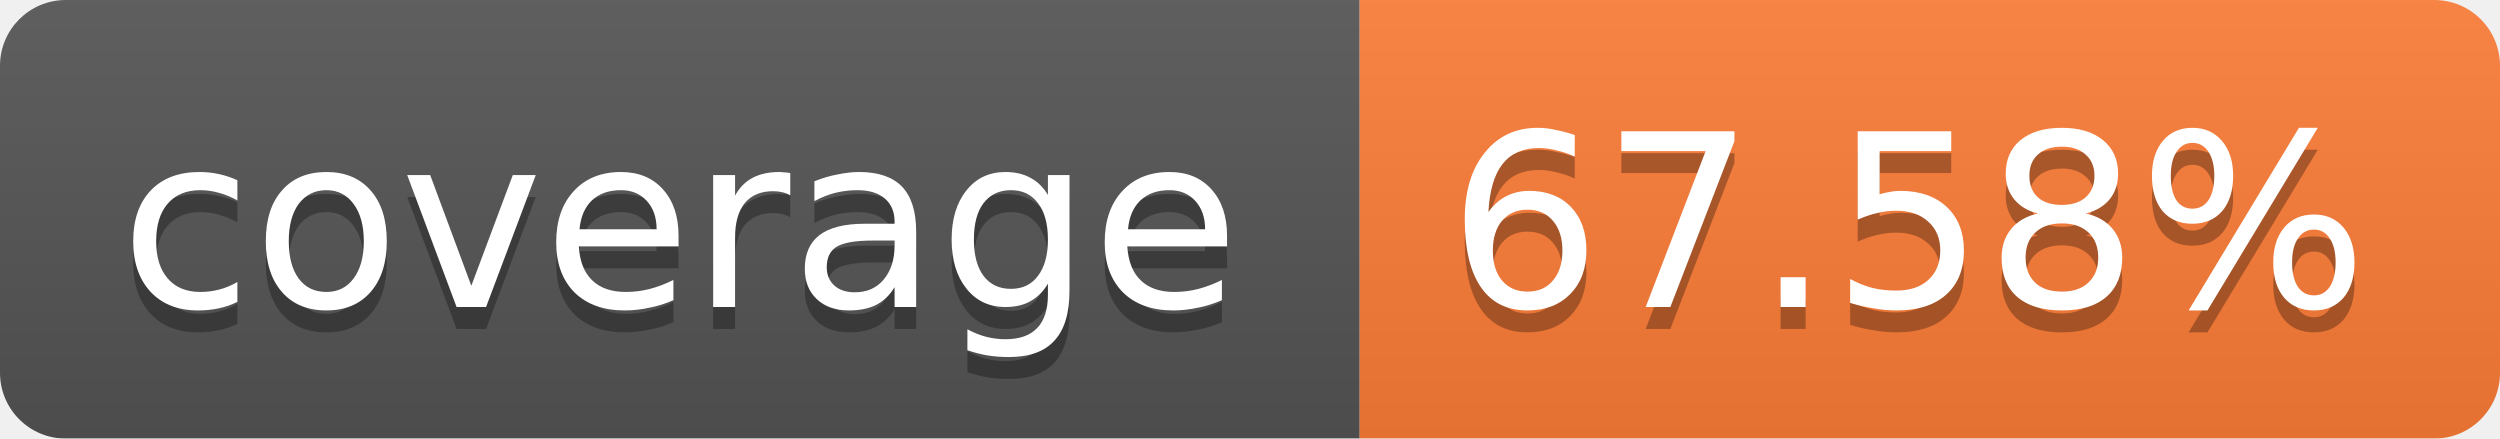
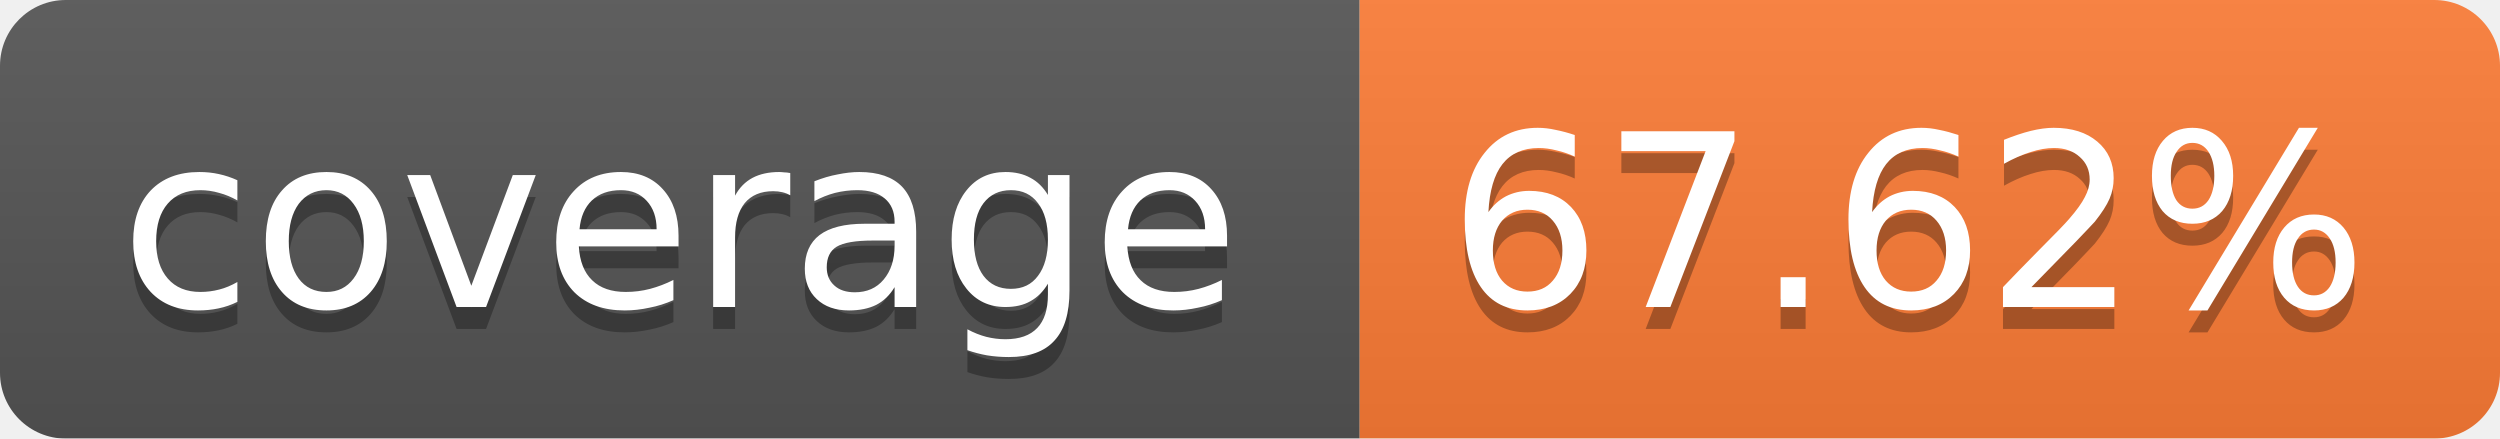
<svg xmlns="http://www.w3.org/2000/svg" width="114" height="20">
  <linearGradient id="b" x2="0" y2="100%">
    <stop offset="0" stop-color="#bbb" stop-opacity=".1" />
    <stop offset="1" stop-opacity=".1" />
  </linearGradient>
  <mask id="a">
    <rect width="114" height="20" rx="3" fill="#fff" />
  </mask>
  <g mask="url(#a)">
    <path fill="#555" d="M0 0h62v20H0z" />
    <path fill="#FE7D37" d="M62 0h52v20H62z" />
    <path fill="url(#b)" d="M0 0h114v20H0z" />
  </g>
  <g fill="#fff" text-anchor="middle" font-family="Verdana,DejaVu Sans,Geneva,sans-serif" font-size="11">
    <text x="31" y="15" fill="#010101" fill-opacity=".3">coverage</text>
    <text x="31" y="14">coverage</text>
-     <text x="87" y="15" fill="#010101" fill-opacity=".3">67.58%</text>
-     <text x="87" y="14">67.58%</text>
+     <text x="87" y="15" fill="#010101" fill-opacity=".3">67.62%</text>
+     <text x="87" y="14">67.62%</text>
  </g>
</svg>
